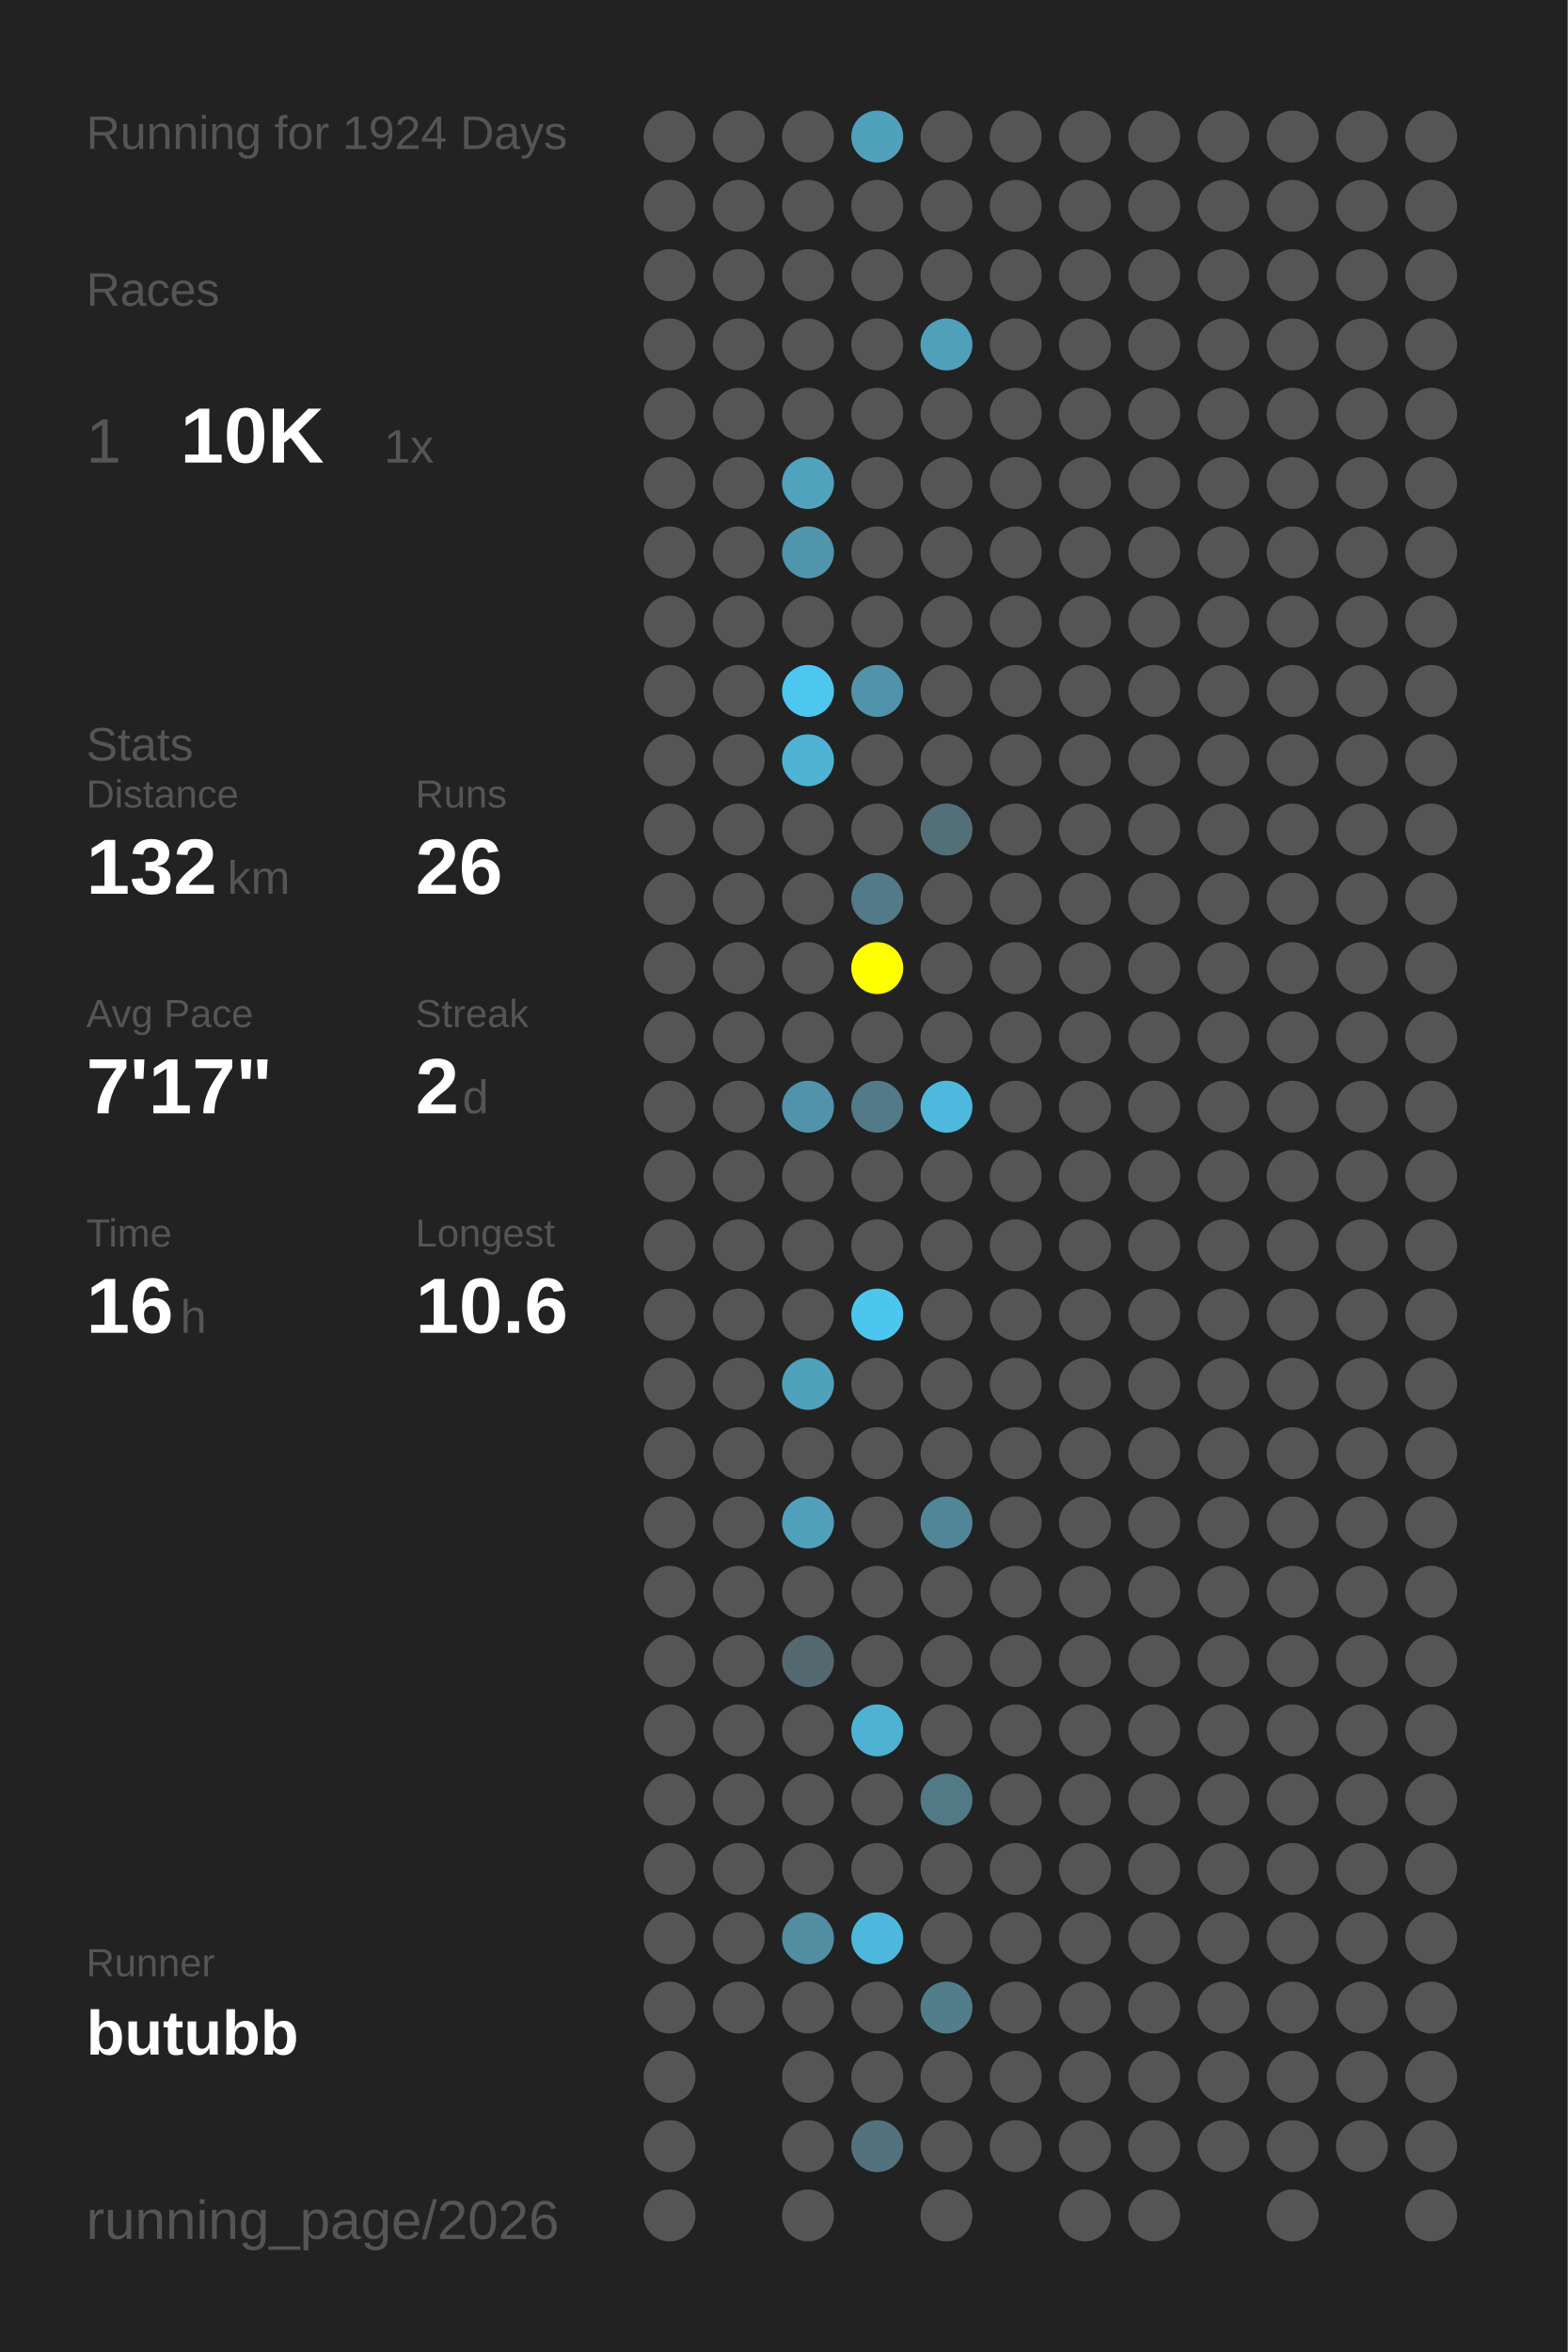
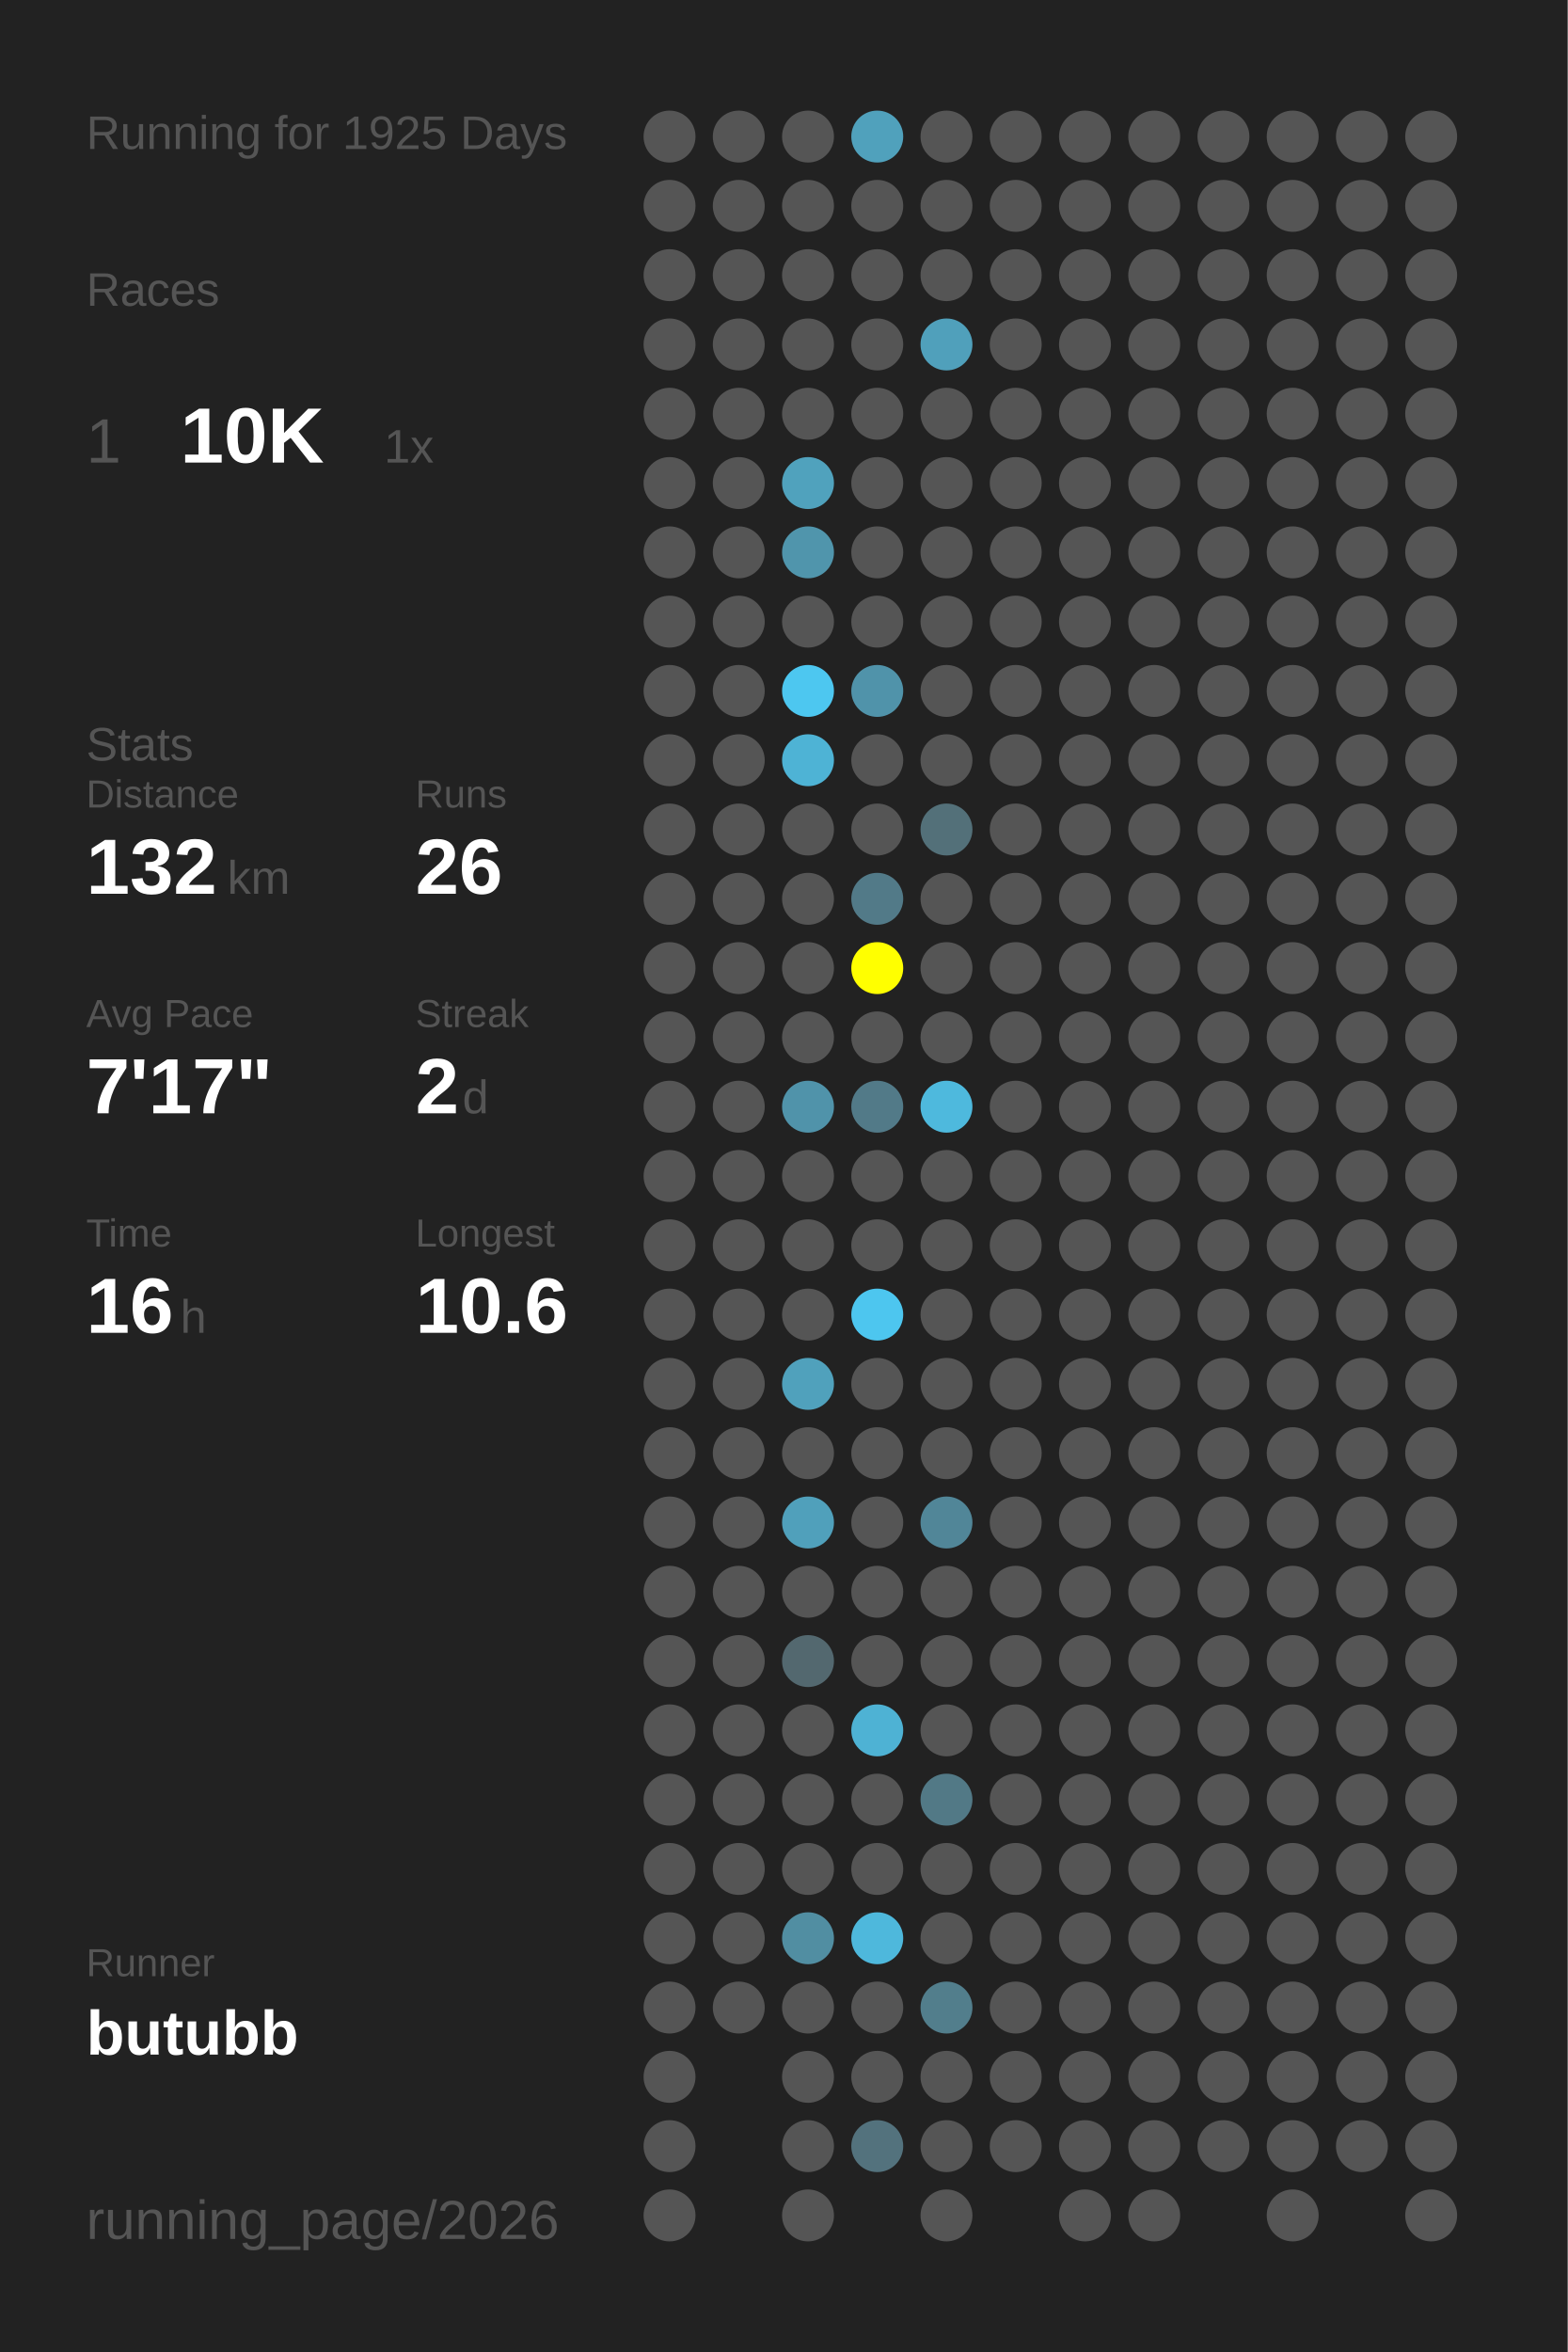
<svg xmlns="http://www.w3.org/2000/svg" baseProfile="full" height="300mm" version="1.1" viewBox="0,0,200,300" width="200mm">
  <defs />
  <rect fill="#222222" height="300" width="200" x="0" y="0" />
-   <text fill="#555555" style="font-size:6px; font-family:Arial;" x="11" y="19">Running for 1924 Days</text>
+   <text fill="#555555" style="font-size:6px; font-family:Arial;" x="11" y="19">Running for 1925 Days</text>
  <text fill="#555555" style="font-size:6px; font-family:Arial;" x="11" y="39">Races</text>
  <text fill="#555555" style="font-size:8px; font-family:Arial;" x="11" y="59">1</text>
  <text fill="#FFFFFF" style="font-size:10px; font-family:Arial; font-weight:bold;" x="23" y="59">10K</text>
  <text fill="#555555" style="font-size:6px; font-family:Arial;" x="49" y="59">1x</text>
  <text fill="#555555" style="font-size:6px; font-family:Arial;" x="11" y="97">Stats</text>
  <text fill="#555555" style="font-size:5px; font-family:Arial;" x="11" y="103">Distance</text>
  <text fill="#FFFFFF" style="font-size:10px; font-family:Arial; font-weight:bold;" x="11" y="114">132</text>
  <text fill="#555555" style="font-size:6px; font-family:Arial;" x="29" y="114">km</text>
  <text fill="#555555" style="font-size:5px; font-family:Arial;" x="53" y="103">Runs</text>
  <text fill="#FFFFFF" style="font-size:10px; font-family:Arial; font-weight:bold;" x="53" y="114">26</text>
  <text fill="#555555" style="font-size:5px; font-family:Arial;" x="11" y="131">Avg Pace</text>
  <text fill="#FFFFFF" style="font-size:10px; font-family:Arial; font-weight:bold;" x="11" y="142">7'17"</text>
  <text fill="#555555" style="font-size:5px; font-family:Arial;" x="53" y="131">Streak</text>
  <text fill="#FFFFFF" style="font-size:10px; font-family:Arial; font-weight:bold;" x="53" y="142">2</text>
  <text fill="#555555" style="font-size:6px; font-family:Arial;" x="59" y="142">d</text>
  <text fill="#555555" style="font-size:5px; font-family:Arial;" x="11" y="159">Time</text>
  <text fill="#FFFFFF" style="font-size:10px; font-family:Arial; font-weight:bold;" x="11" y="170">16</text>
  <text fill="#555555" style="font-size:6px; font-family:Arial;" x="23" y="170">h</text>
  <text fill="#555555" style="font-size:5px; font-family:Arial;" x="53" y="159">Longest</text>
  <text fill="#FFFFFF" style="font-size:10px; font-family:Arial; font-weight:bold;" x="53" y="170">10.6</text>
  <text fill="#555555" style="font-size:5px; font-family:Arial;" x="11" y="252.065">Runner</text>
  <text fill="#FFFFFF" style="font-size:8px; font-family:Arial; font-weight:bold;" x="11" y="262.065">butubb</text>
  <text fill="#555555" style="font-size:7px; font-family:Arial;" x="11" y="285.581">running_page/2026</text>
  <circle cx="85.417" cy="17.419" fill="#555555" r="3.312" />
  <circle cx="85.417" cy="26.258" fill="#555555" r="3.312" />
  <circle cx="85.417" cy="35.097" fill="#555555" r="3.312" />
  <circle cx="85.417" cy="43.935" fill="#555555" r="3.312" />
  <circle cx="85.417" cy="52.774" fill="#555555" r="3.312" />
  <circle cx="85.417" cy="61.613" fill="#555555" r="3.312" />
  <circle cx="85.417" cy="70.452" fill="#555555" r="3.312" />
  <circle cx="85.417" cy="79.29" fill="#555555" r="3.312" />
  <circle cx="85.417" cy="88.129" fill="#555555" r="3.312" />
  <circle cx="85.417" cy="96.968" fill="#555555" r="3.312" />
  <circle cx="85.417" cy="105.806" fill="#555555" r="3.312" />
  <circle cx="85.417" cy="114.645" fill="#555555" r="3.312" />
  <circle cx="85.417" cy="123.484" fill="#555555" r="3.312" />
  <circle cx="85.417" cy="132.323" fill="#555555" r="3.312" />
  <circle cx="85.417" cy="141.161" fill="#555555" r="3.312" />
  <circle cx="85.417" cy="150" fill="#555555" r="3.312" />
  <circle cx="85.417" cy="158.839" fill="#555555" r="3.312" />
  <circle cx="85.417" cy="167.677" fill="#555555" r="3.312" />
  <circle cx="85.417" cy="176.516" fill="#555555" r="3.312" />
  <circle cx="85.417" cy="185.355" fill="#555555" r="3.312" />
  <circle cx="85.417" cy="194.194" fill="#555555" r="3.312" />
  <circle cx="85.417" cy="203.032" fill="#555555" r="3.312" />
  <circle cx="85.417" cy="211.871" fill="#555555" r="3.312" />
  <circle cx="85.417" cy="220.71" fill="#555555" r="3.312" />
  <circle cx="85.417" cy="229.548" fill="#555555" r="3.312" />
  <circle cx="85.417" cy="238.387" fill="#555555" r="3.312" />
  <circle cx="85.417" cy="247.226" fill="#555555" r="3.312" />
  <circle cx="85.417" cy="256.065" fill="#555555" r="3.312" />
  <circle cx="85.417" cy="264.903" fill="#555555" r="3.312" />
  <circle cx="85.417" cy="273.742" fill="#555555" r="3.312" />
  <circle cx="85.417" cy="282.581" fill="#555555" r="3.312" />
  <circle cx="94.25" cy="17.419" fill="#555555" r="3.312" />
  <circle cx="94.25" cy="26.258" fill="#555555" r="3.312" />
  <circle cx="94.25" cy="35.097" fill="#555555" r="3.312" />
  <circle cx="94.25" cy="43.935" fill="#555555" r="3.312" />
  <circle cx="94.25" cy="52.774" fill="#555555" r="3.312" />
  <circle cx="94.25" cy="61.613" fill="#555555" r="3.312" />
  <circle cx="94.25" cy="70.452" fill="#555555" r="3.312" />
  <circle cx="94.25" cy="79.29" fill="#555555" r="3.312" />
  <circle cx="94.25" cy="88.129" fill="#555555" r="3.312" />
  <circle cx="94.25" cy="96.968" fill="#555555" r="3.312" />
  <circle cx="94.25" cy="105.806" fill="#555555" r="3.312" />
  <circle cx="94.25" cy="114.645" fill="#555555" r="3.312" />
  <circle cx="94.25" cy="123.484" fill="#555555" r="3.312" />
  <circle cx="94.25" cy="132.323" fill="#555555" r="3.312" />
  <circle cx="94.25" cy="141.161" fill="#555555" r="3.312" />
  <circle cx="94.25" cy="150" fill="#555555" r="3.312" />
  <circle cx="94.25" cy="158.839" fill="#555555" r="3.312" />
  <circle cx="94.25" cy="167.677" fill="#555555" r="3.312" />
  <circle cx="94.25" cy="176.516" fill="#555555" r="3.312" />
  <circle cx="94.25" cy="185.355" fill="#555555" r="3.312" />
  <circle cx="94.25" cy="194.194" fill="#555555" r="3.312" />
  <circle cx="94.25" cy="203.032" fill="#555555" r="3.312" />
  <circle cx="94.25" cy="211.871" fill="#555555" r="3.312" />
  <circle cx="94.25" cy="220.71" fill="#555555" r="3.312" />
  <circle cx="94.25" cy="229.548" fill="#555555" r="3.312" />
  <circle cx="94.25" cy="238.387" fill="#555555" r="3.312" />
  <circle cx="94.25" cy="247.226" fill="#555555" r="3.312" />
  <circle cx="94.25" cy="256.065" fill="#555555" r="3.312" />
  <circle cx="103.083" cy="17.419" fill="#555555" r="3.312" />
  <circle cx="103.083" cy="26.258" fill="#555555" r="3.312" />
  <circle cx="103.083" cy="35.097" fill="#555555" r="3.312" />
  <circle cx="103.083" cy="43.935" fill="#555555" r="3.312" />
  <circle cx="103.083" cy="52.774" fill="#555555" r="3.312" />
  <circle cx="103.083" cy="61.613" fill="#50a2bd" r="3.312" />
  <circle cx="103.083" cy="70.452" fill="#5095ac" r="3.312" />
  <circle cx="103.083" cy="79.29" fill="#555555" r="3.312" />
  <circle cx="103.083" cy="88.129" fill="#4dc7f0" r="3.312" />
  <circle cx="103.083" cy="96.968" fill="#4eb3d5" r="3.312" />
  <circle cx="103.083" cy="105.806" fill="#555555" r="3.312" />
  <circle cx="103.083" cy="114.645" fill="#555555" r="3.312" />
  <circle cx="103.083" cy="123.484" fill="#555555" r="3.312" />
  <circle cx="103.083" cy="132.323" fill="#555555" r="3.312" />
  <circle cx="103.083" cy="141.161" fill="#5093aa" r="3.312" />
  <circle cx="103.083" cy="150" fill="#555555" r="3.312" />
  <circle cx="103.083" cy="158.839" fill="#555555" r="3.312" />
  <circle cx="103.083" cy="167.677" fill="#555555" r="3.312" />
  <circle cx="103.083" cy="176.516" fill="#50a1bc" r="3.312" />
  <circle cx="103.083" cy="185.355" fill="#555555" r="3.312" />
  <circle cx="103.083" cy="194.194" fill="#50a0bb" r="3.312" />
  <circle cx="103.083" cy="203.032" fill="#555555" r="3.312" />
  <circle cx="103.083" cy="211.871" fill="#53686f" r="3.312" />
  <circle cx="103.083" cy="220.71" fill="#555555" r="3.312" />
  <circle cx="103.083" cy="229.548" fill="#555555" r="3.312" />
  <circle cx="103.083" cy="238.387" fill="#555555" r="3.312" />
  <circle cx="103.083" cy="247.226" fill="#518ea2" r="3.312" />
  <circle cx="103.083" cy="256.065" fill="#555555" r="3.312" />
  <circle cx="103.083" cy="264.903" fill="#555555" r="3.312" />
  <circle cx="103.083" cy="273.742" fill="#555555" r="3.312" />
  <circle cx="103.083" cy="282.581" fill="#555555" r="3.312" />
  <circle cx="111.917" cy="17.419" fill="#50a1bc" r="3.312" />
  <circle cx="111.917" cy="26.258" fill="#555555" r="3.312" />
  <circle cx="111.917" cy="35.097" fill="#555555" r="3.312" />
  <circle cx="111.917" cy="43.935" fill="#555555" r="3.312" />
  <circle cx="111.917" cy="52.774" fill="#555555" r="3.312" />
  <circle cx="111.917" cy="61.613" fill="#555555" r="3.312" />
  <circle cx="111.917" cy="70.452" fill="#555555" r="3.312" />
  <circle cx="111.917" cy="79.29" fill="#555555" r="3.312" />
  <circle cx="111.917" cy="88.129" fill="#5093aa" r="3.312" />
  <circle cx="111.917" cy="96.968" fill="#555555" r="3.312" />
  <circle cx="111.917" cy="105.806" fill="#555555" r="3.312" />
  <circle cx="111.917" cy="114.645" fill="#527a88" r="3.312" />
  <circle cx="111.917" cy="123.484" fill="#FFFF00" r="3.312" />
  <circle cx="111.917" cy="132.323" fill="#555555" r="3.312" />
  <circle cx="111.917" cy="141.161" fill="#527a88" r="3.312" />
  <circle cx="111.917" cy="150" fill="#555555" r="3.312" />
  <circle cx="111.917" cy="158.839" fill="#555555" r="3.312" />
  <circle cx="111.917" cy="167.677" fill="#4dc6ef" r="3.312" />
  <circle cx="111.917" cy="176.516" fill="#555555" r="3.312" />
  <circle cx="111.917" cy="185.355" fill="#555555" r="3.312" />
  <circle cx="111.917" cy="194.194" fill="#555555" r="3.312" />
  <circle cx="111.917" cy="203.032" fill="#555555" r="3.312" />
  <circle cx="111.917" cy="211.871" fill="#555555" r="3.312" />
  <circle cx="111.917" cy="220.71" fill="#4eb2d4" r="3.312" />
  <circle cx="111.917" cy="229.548" fill="#555555" r="3.312" />
  <circle cx="111.917" cy="238.387" fill="#555555" r="3.312" />
  <circle cx="111.917" cy="247.226" fill="#4eb8dc" r="3.312" />
  <circle cx="111.917" cy="256.065" fill="#555555" r="3.312" />
  <circle cx="111.917" cy="264.903" fill="#555555" r="3.312" />
  <circle cx="111.917" cy="273.742" fill="#53727d" r="3.312" />
  <circle cx="120.75" cy="17.419" fill="#555555" r="3.312" />
  <circle cx="120.75" cy="26.258" fill="#555555" r="3.312" />
  <circle cx="120.75" cy="35.097" fill="#555555" r="3.312" />
  <circle cx="120.75" cy="43.935" fill="#50a0bb" r="3.312" />
  <circle cx="120.75" cy="52.774" fill="#555555" r="3.312" />
  <circle cx="120.75" cy="61.613" fill="#555555" r="3.312" />
  <circle cx="120.75" cy="70.452" fill="#555555" r="3.312" />
  <circle cx="120.75" cy="79.29" fill="#555555" r="3.312" />
  <circle cx="120.75" cy="88.129" fill="#555555" r="3.312" />
  <circle cx="120.75" cy="96.968" fill="#555555" r="3.312" />
  <circle cx="120.75" cy="105.806" fill="#537079" r="3.312" />
  <circle cx="120.75" cy="114.645" fill="#555555" r="3.312" />
  <circle cx="120.75" cy="123.484" fill="#555555" r="3.312" />
  <circle cx="120.75" cy="132.323" fill="#555555" r="3.312" />
  <circle cx="120.75" cy="141.161" fill="#4eb9dd" r="3.312" />
  <circle cx="120.75" cy="150" fill="#555555" r="3.312" />
  <circle cx="120.75" cy="158.839" fill="#555555" r="3.312" />
  <circle cx="120.75" cy="167.677" fill="#555555" r="3.312" />
  <circle cx="120.75" cy="176.516" fill="#555555" r="3.312" />
  <circle cx="120.75" cy="185.355" fill="#555555" r="3.312" />
  <circle cx="120.75" cy="194.194" fill="#518698" r="3.312" />
  <circle cx="120.75" cy="203.032" fill="#555555" r="3.312" />
  <circle cx="120.75" cy="211.871" fill="#555555" r="3.312" />
  <circle cx="120.75" cy="220.71" fill="#555555" r="3.312" />
  <circle cx="120.75" cy="229.548" fill="#527986" r="3.312" />
  <circle cx="120.75" cy="238.387" fill="#555555" r="3.312" />
  <circle cx="120.75" cy="247.226" fill="#555555" r="3.312" />
  <circle cx="120.75" cy="256.065" fill="#527e8c" r="3.312" />
  <circle cx="120.75" cy="264.903" fill="#555555" r="3.312" />
  <circle cx="120.75" cy="273.742" fill="#555555" r="3.312" />
  <circle cx="120.75" cy="282.581" fill="#555555" r="3.312" />
  <circle cx="129.583" cy="17.419" fill="#555555" r="3.312" />
  <circle cx="129.583" cy="26.258" fill="#555555" r="3.312" />
  <circle cx="129.583" cy="35.097" fill="#555555" r="3.312" />
  <circle cx="129.583" cy="43.935" fill="#555555" r="3.312" />
  <circle cx="129.583" cy="52.774" fill="#555555" r="3.312" />
  <circle cx="129.583" cy="61.613" fill="#555555" r="3.312" />
  <circle cx="129.583" cy="70.452" fill="#555555" r="3.312" />
  <circle cx="129.583" cy="79.29" fill="#555555" r="3.312" />
  <circle cx="129.583" cy="88.129" fill="#555555" r="3.312" />
  <circle cx="129.583" cy="96.968" fill="#555555" r="3.312" />
  <circle cx="129.583" cy="105.806" fill="#555555" r="3.312" />
  <circle cx="129.583" cy="114.645" fill="#555555" r="3.312" />
  <circle cx="129.583" cy="123.484" fill="#555555" r="3.312" />
  <circle cx="129.583" cy="132.323" fill="#555555" r="3.312" />
  <circle cx="129.583" cy="141.161" fill="#555555" r="3.312" />
  <circle cx="129.583" cy="150" fill="#555555" r="3.312" />
  <circle cx="129.583" cy="158.839" fill="#555555" r="3.312" />
  <circle cx="129.583" cy="167.677" fill="#555555" r="3.312" />
  <circle cx="129.583" cy="176.516" fill="#555555" r="3.312" />
  <circle cx="129.583" cy="185.355" fill="#555555" r="3.312" />
  <circle cx="129.583" cy="194.194" fill="#555555" r="3.312" />
  <circle cx="129.583" cy="203.032" fill="#555555" r="3.312" />
  <circle cx="129.583" cy="211.871" fill="#555555" r="3.312" />
  <circle cx="129.583" cy="220.71" fill="#555555" r="3.312" />
  <circle cx="129.583" cy="229.548" fill="#555555" r="3.312" />
  <circle cx="129.583" cy="238.387" fill="#555555" r="3.312" />
  <circle cx="129.583" cy="247.226" fill="#555555" r="3.312" />
  <circle cx="129.583" cy="256.065" fill="#555555" r="3.312" />
  <circle cx="129.583" cy="264.903" fill="#555555" r="3.312" />
  <circle cx="129.583" cy="273.742" fill="#555555" r="3.312" />
  <circle cx="138.417" cy="17.419" fill="#555555" r="3.312" />
  <circle cx="138.417" cy="26.258" fill="#555555" r="3.312" />
  <circle cx="138.417" cy="35.097" fill="#555555" r="3.312" />
  <circle cx="138.417" cy="43.935" fill="#555555" r="3.312" />
  <circle cx="138.417" cy="52.774" fill="#555555" r="3.312" />
  <circle cx="138.417" cy="61.613" fill="#555555" r="3.312" />
  <circle cx="138.417" cy="70.452" fill="#555555" r="3.312" />
  <circle cx="138.417" cy="79.29" fill="#555555" r="3.312" />
  <circle cx="138.417" cy="88.129" fill="#555555" r="3.312" />
  <circle cx="138.417" cy="96.968" fill="#555555" r="3.312" />
  <circle cx="138.417" cy="105.806" fill="#555555" r="3.312" />
  <circle cx="138.417" cy="114.645" fill="#555555" r="3.312" />
  <circle cx="138.417" cy="123.484" fill="#555555" r="3.312" />
  <circle cx="138.417" cy="132.323" fill="#555555" r="3.312" />
  <circle cx="138.417" cy="141.161" fill="#555555" r="3.312" />
  <circle cx="138.417" cy="150" fill="#555555" r="3.312" />
  <circle cx="138.417" cy="158.839" fill="#555555" r="3.312" />
  <circle cx="138.417" cy="167.677" fill="#555555" r="3.312" />
  <circle cx="138.417" cy="176.516" fill="#555555" r="3.312" />
  <circle cx="138.417" cy="185.355" fill="#555555" r="3.312" />
  <circle cx="138.417" cy="194.194" fill="#555555" r="3.312" />
  <circle cx="138.417" cy="203.032" fill="#555555" r="3.312" />
  <circle cx="138.417" cy="211.871" fill="#555555" r="3.312" />
  <circle cx="138.417" cy="220.71" fill="#555555" r="3.312" />
  <circle cx="138.417" cy="229.548" fill="#555555" r="3.312" />
  <circle cx="138.417" cy="238.387" fill="#555555" r="3.312" />
  <circle cx="138.417" cy="247.226" fill="#555555" r="3.312" />
  <circle cx="138.417" cy="256.065" fill="#555555" r="3.312" />
  <circle cx="138.417" cy="264.903" fill="#555555" r="3.312" />
  <circle cx="138.417" cy="273.742" fill="#555555" r="3.312" />
  <circle cx="138.417" cy="282.581" fill="#555555" r="3.312" />
  <circle cx="147.25" cy="17.419" fill="#555555" r="3.312" />
  <circle cx="147.25" cy="26.258" fill="#555555" r="3.312" />
  <circle cx="147.25" cy="35.097" fill="#555555" r="3.312" />
  <circle cx="147.25" cy="43.935" fill="#555555" r="3.312" />
  <circle cx="147.25" cy="52.774" fill="#555555" r="3.312" />
  <circle cx="147.25" cy="61.613" fill="#555555" r="3.312" />
  <circle cx="147.25" cy="70.452" fill="#555555" r="3.312" />
  <circle cx="147.25" cy="79.29" fill="#555555" r="3.312" />
  <circle cx="147.25" cy="88.129" fill="#555555" r="3.312" />
  <circle cx="147.25" cy="96.968" fill="#555555" r="3.312" />
  <circle cx="147.25" cy="105.806" fill="#555555" r="3.312" />
  <circle cx="147.25" cy="114.645" fill="#555555" r="3.312" />
  <circle cx="147.25" cy="123.484" fill="#555555" r="3.312" />
  <circle cx="147.25" cy="132.323" fill="#555555" r="3.312" />
  <circle cx="147.25" cy="141.161" fill="#555555" r="3.312" />
  <circle cx="147.25" cy="150" fill="#555555" r="3.312" />
  <circle cx="147.25" cy="158.839" fill="#555555" r="3.312" />
  <circle cx="147.25" cy="167.677" fill="#555555" r="3.312" />
  <circle cx="147.25" cy="176.516" fill="#555555" r="3.312" />
  <circle cx="147.25" cy="185.355" fill="#555555" r="3.312" />
  <circle cx="147.25" cy="194.194" fill="#555555" r="3.312" />
  <circle cx="147.25" cy="203.032" fill="#555555" r="3.312" />
  <circle cx="147.25" cy="211.871" fill="#555555" r="3.312" />
  <circle cx="147.25" cy="220.71" fill="#555555" r="3.312" />
  <circle cx="147.25" cy="229.548" fill="#555555" r="3.312" />
  <circle cx="147.25" cy="238.387" fill="#555555" r="3.312" />
  <circle cx="147.25" cy="247.226" fill="#555555" r="3.312" />
  <circle cx="147.25" cy="256.065" fill="#555555" r="3.312" />
  <circle cx="147.25" cy="264.903" fill="#555555" r="3.312" />
  <circle cx="147.25" cy="273.742" fill="#555555" r="3.312" />
  <circle cx="147.25" cy="282.581" fill="#555555" r="3.312" />
  <circle cx="156.083" cy="17.419" fill="#555555" r="3.312" />
  <circle cx="156.083" cy="26.258" fill="#555555" r="3.312" />
  <circle cx="156.083" cy="35.097" fill="#555555" r="3.312" />
  <circle cx="156.083" cy="43.935" fill="#555555" r="3.312" />
  <circle cx="156.083" cy="52.774" fill="#555555" r="3.312" />
  <circle cx="156.083" cy="61.613" fill="#555555" r="3.312" />
  <circle cx="156.083" cy="70.452" fill="#555555" r="3.312" />
  <circle cx="156.083" cy="79.29" fill="#555555" r="3.312" />
  <circle cx="156.083" cy="88.129" fill="#555555" r="3.312" />
  <circle cx="156.083" cy="96.968" fill="#555555" r="3.312" />
  <circle cx="156.083" cy="105.806" fill="#555555" r="3.312" />
  <circle cx="156.083" cy="114.645" fill="#555555" r="3.312" />
  <circle cx="156.083" cy="123.484" fill="#555555" r="3.312" />
  <circle cx="156.083" cy="132.323" fill="#555555" r="3.312" />
  <circle cx="156.083" cy="141.161" fill="#555555" r="3.312" />
  <circle cx="156.083" cy="150" fill="#555555" r="3.312" />
  <circle cx="156.083" cy="158.839" fill="#555555" r="3.312" />
  <circle cx="156.083" cy="167.677" fill="#555555" r="3.312" />
  <circle cx="156.083" cy="176.516" fill="#555555" r="3.312" />
  <circle cx="156.083" cy="185.355" fill="#555555" r="3.312" />
  <circle cx="156.083" cy="194.194" fill="#555555" r="3.312" />
  <circle cx="156.083" cy="203.032" fill="#555555" r="3.312" />
  <circle cx="156.083" cy="211.871" fill="#555555" r="3.312" />
  <circle cx="156.083" cy="220.71" fill="#555555" r="3.312" />
  <circle cx="156.083" cy="229.548" fill="#555555" r="3.312" />
  <circle cx="156.083" cy="238.387" fill="#555555" r="3.312" />
  <circle cx="156.083" cy="247.226" fill="#555555" r="3.312" />
  <circle cx="156.083" cy="256.065" fill="#555555" r="3.312" />
  <circle cx="156.083" cy="264.903" fill="#555555" r="3.312" />
  <circle cx="156.083" cy="273.742" fill="#555555" r="3.312" />
  <circle cx="164.917" cy="17.419" fill="#555555" r="3.312" />
  <circle cx="164.917" cy="26.258" fill="#555555" r="3.312" />
  <circle cx="164.917" cy="35.097" fill="#555555" r="3.312" />
  <circle cx="164.917" cy="43.935" fill="#555555" r="3.312" />
  <circle cx="164.917" cy="52.774" fill="#555555" r="3.312" />
  <circle cx="164.917" cy="61.613" fill="#555555" r="3.312" />
  <circle cx="164.917" cy="70.452" fill="#555555" r="3.312" />
  <circle cx="164.917" cy="79.29" fill="#555555" r="3.312" />
  <circle cx="164.917" cy="88.129" fill="#555555" r="3.312" />
  <circle cx="164.917" cy="96.968" fill="#555555" r="3.312" />
  <circle cx="164.917" cy="105.806" fill="#555555" r="3.312" />
  <circle cx="164.917" cy="114.645" fill="#555555" r="3.312" />
  <circle cx="164.917" cy="123.484" fill="#555555" r="3.312" />
  <circle cx="164.917" cy="132.323" fill="#555555" r="3.312" />
  <circle cx="164.917" cy="141.161" fill="#555555" r="3.312" />
  <circle cx="164.917" cy="150" fill="#555555" r="3.312" />
  <circle cx="164.917" cy="158.839" fill="#555555" r="3.312" />
  <circle cx="164.917" cy="167.677" fill="#555555" r="3.312" />
  <circle cx="164.917" cy="176.516" fill="#555555" r="3.312" />
  <circle cx="164.917" cy="185.355" fill="#555555" r="3.312" />
  <circle cx="164.917" cy="194.194" fill="#555555" r="3.312" />
  <circle cx="164.917" cy="203.032" fill="#555555" r="3.312" />
  <circle cx="164.917" cy="211.871" fill="#555555" r="3.312" />
  <circle cx="164.917" cy="220.71" fill="#555555" r="3.312" />
  <circle cx="164.917" cy="229.548" fill="#555555" r="3.312" />
  <circle cx="164.917" cy="238.387" fill="#555555" r="3.312" />
  <circle cx="164.917" cy="247.226" fill="#555555" r="3.312" />
  <circle cx="164.917" cy="256.065" fill="#555555" r="3.312" />
  <circle cx="164.917" cy="264.903" fill="#555555" r="3.312" />
  <circle cx="164.917" cy="273.742" fill="#555555" r="3.312" />
  <circle cx="164.917" cy="282.581" fill="#555555" r="3.312" />
  <circle cx="173.75" cy="17.419" fill="#555555" r="3.312" />
  <circle cx="173.75" cy="26.258" fill="#555555" r="3.312" />
  <circle cx="173.75" cy="35.097" fill="#555555" r="3.312" />
  <circle cx="173.75" cy="43.935" fill="#555555" r="3.312" />
  <circle cx="173.75" cy="52.774" fill="#555555" r="3.312" />
  <circle cx="173.75" cy="61.613" fill="#555555" r="3.312" />
  <circle cx="173.75" cy="70.452" fill="#555555" r="3.312" />
  <circle cx="173.75" cy="79.29" fill="#555555" r="3.312" />
  <circle cx="173.75" cy="88.129" fill="#555555" r="3.312" />
  <circle cx="173.75" cy="96.968" fill="#555555" r="3.312" />
  <circle cx="173.75" cy="105.806" fill="#555555" r="3.312" />
  <circle cx="173.75" cy="114.645" fill="#555555" r="3.312" />
  <circle cx="173.75" cy="123.484" fill="#555555" r="3.312" />
  <circle cx="173.75" cy="132.323" fill="#555555" r="3.312" />
  <circle cx="173.75" cy="141.161" fill="#555555" r="3.312" />
  <circle cx="173.75" cy="150" fill="#555555" r="3.312" />
  <circle cx="173.75" cy="158.839" fill="#555555" r="3.312" />
  <circle cx="173.75" cy="167.677" fill="#555555" r="3.312" />
  <circle cx="173.75" cy="176.516" fill="#555555" r="3.312" />
  <circle cx="173.75" cy="185.355" fill="#555555" r="3.312" />
  <circle cx="173.75" cy="194.194" fill="#555555" r="3.312" />
  <circle cx="173.75" cy="203.032" fill="#555555" r="3.312" />
  <circle cx="173.75" cy="211.871" fill="#555555" r="3.312" />
  <circle cx="173.75" cy="220.71" fill="#555555" r="3.312" />
  <circle cx="173.75" cy="229.548" fill="#555555" r="3.312" />
  <circle cx="173.75" cy="238.387" fill="#555555" r="3.312" />
  <circle cx="173.75" cy="247.226" fill="#555555" r="3.312" />
  <circle cx="173.75" cy="256.065" fill="#555555" r="3.312" />
  <circle cx="173.75" cy="264.903" fill="#555555" r="3.312" />
  <circle cx="173.75" cy="273.742" fill="#555555" r="3.312" />
  <circle cx="182.583" cy="17.419" fill="#555555" r="3.312" />
  <circle cx="182.583" cy="26.258" fill="#555555" r="3.312" />
  <circle cx="182.583" cy="35.097" fill="#555555" r="3.312" />
  <circle cx="182.583" cy="43.935" fill="#555555" r="3.312" />
  <circle cx="182.583" cy="52.774" fill="#555555" r="3.312" />
  <circle cx="182.583" cy="61.613" fill="#555555" r="3.312" />
  <circle cx="182.583" cy="70.452" fill="#555555" r="3.312" />
  <circle cx="182.583" cy="79.29" fill="#555555" r="3.312" />
  <circle cx="182.583" cy="88.129" fill="#555555" r="3.312" />
  <circle cx="182.583" cy="96.968" fill="#555555" r="3.312" />
  <circle cx="182.583" cy="105.806" fill="#555555" r="3.312" />
  <circle cx="182.583" cy="114.645" fill="#555555" r="3.312" />
  <circle cx="182.583" cy="123.484" fill="#555555" r="3.312" />
  <circle cx="182.583" cy="132.323" fill="#555555" r="3.312" />
  <circle cx="182.583" cy="141.161" fill="#555555" r="3.312" />
  <circle cx="182.583" cy="150" fill="#555555" r="3.312" />
  <circle cx="182.583" cy="158.839" fill="#555555" r="3.312" />
  <circle cx="182.583" cy="167.677" fill="#555555" r="3.312" />
  <circle cx="182.583" cy="176.516" fill="#555555" r="3.312" />
  <circle cx="182.583" cy="185.355" fill="#555555" r="3.312" />
  <circle cx="182.583" cy="194.194" fill="#555555" r="3.312" />
  <circle cx="182.583" cy="203.032" fill="#555555" r="3.312" />
  <circle cx="182.583" cy="211.871" fill="#555555" r="3.312" />
  <circle cx="182.583" cy="220.71" fill="#555555" r="3.312" />
  <circle cx="182.583" cy="229.548" fill="#555555" r="3.312" />
  <circle cx="182.583" cy="238.387" fill="#555555" r="3.312" />
  <circle cx="182.583" cy="247.226" fill="#555555" r="3.312" />
  <circle cx="182.583" cy="256.065" fill="#555555" r="3.312" />
  <circle cx="182.583" cy="264.903" fill="#555555" r="3.312" />
  <circle cx="182.583" cy="273.742" fill="#555555" r="3.312" />
  <circle cx="182.583" cy="282.581" fill="#555555" r="3.312" />
</svg>
